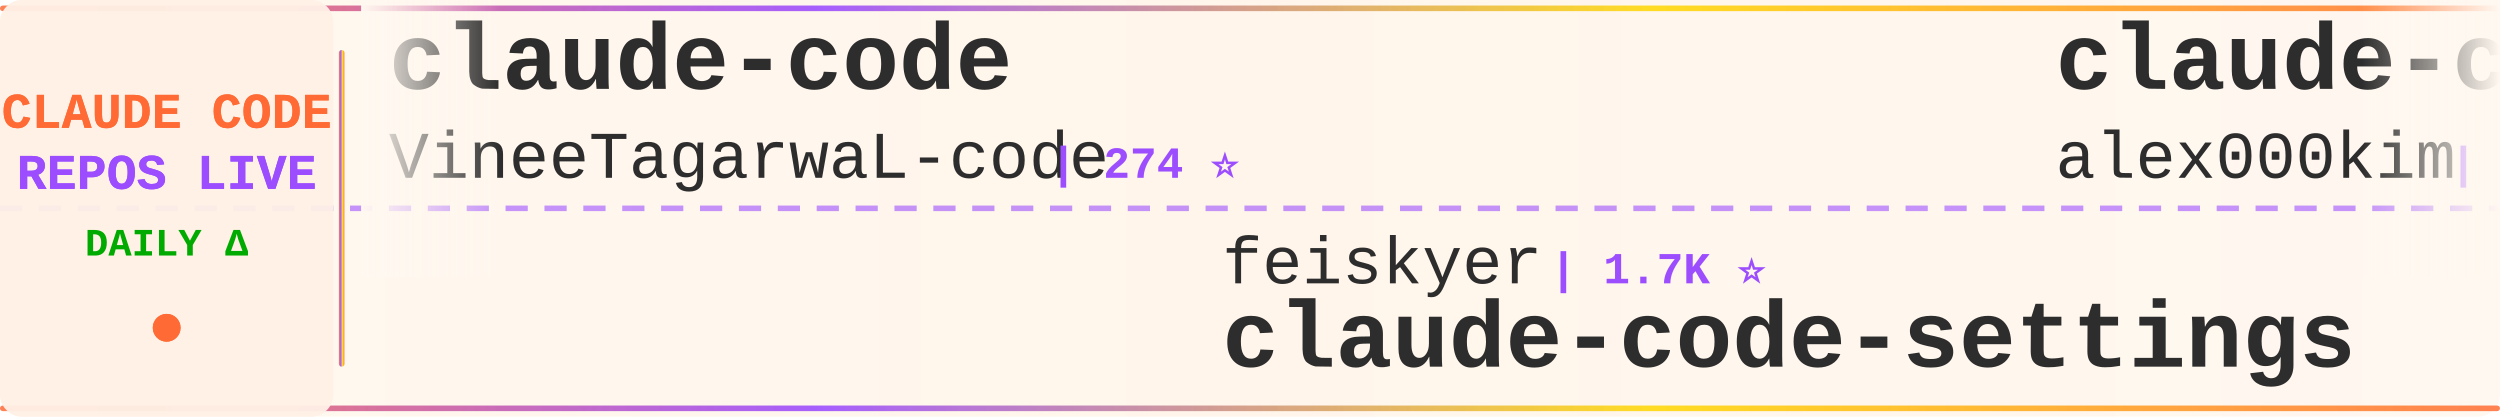
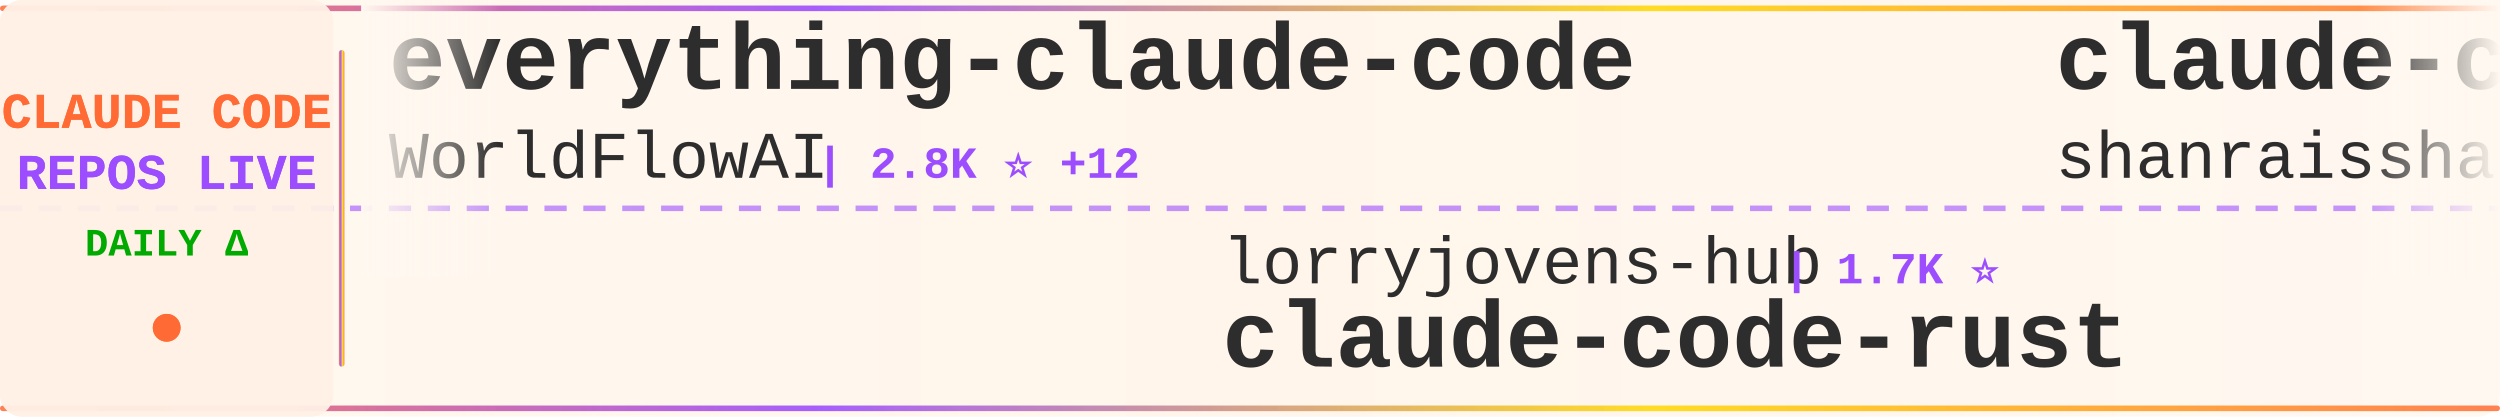
<svg xmlns="http://www.w3.org/2000/svg" width="900" height="150">
  <defs>
    <linearGradient id="tickerBg" x1="0%" y1="0%" x2="100%" y2="0%">
      <stop offset="0%" style="stop-color:#fff8f0;stop-opacity:0.98" />
      <stop offset="50%" style="stop-color:#fff5eb;stop-opacity:1" />
      <stop offset="100%" style="stop-color:#fff8f0;stop-opacity:0.98" />
    </linearGradient>
    <linearGradient id="borderGrad" x1="0%" y1="0%" x2="100%" y2="0%">
      <stop offset="0%" style="stop-color:#FF6B35;stop-opacity:0.85">
        <animate attributeName="stop-opacity" values="0.85;1;0.85" dur="2s" repeatCount="indefinite" />
      </stop>
      <stop offset="33%" style="stop-color:#9C4EFF;stop-opacity:0.9">
        <animate attributeName="stop-opacity" values="0.9;1;0.9" dur="2.2s" repeatCount="indefinite" />
      </stop>
      <stop offset="66%" style="stop-color:#FFD700;stop-opacity:0.85">
        <animate attributeName="stop-opacity" values="0.85;1;0.85" dur="1.8s" repeatCount="indefinite" />
      </stop>
      <stop offset="100%" style="stop-color:#FF6B35;stop-opacity:0.85">
        <animate attributeName="stop-opacity" values="0.85;1;0.85" dur="2s" repeatCount="indefinite" />
      </stop>
    </linearGradient>
    <filter id="textGlow">
      <feGaussianBlur stdDeviation="0.15" result="coloredBlur" />
      <feMerge>
        <feMergeNode in="coloredBlur" />
        <feMergeNode in="SourceGraphic" />
      </feMerge>
    </filter>
    <filter id="metricGlow">
      <feGaussianBlur stdDeviation="0.2" result="coloredBlur" />
      <feMerge>
        <feMergeNode in="coloredBlur" />
        <feMergeNode in="SourceGraphic" />
      </feMerge>
    </filter>
    <linearGradient id="leftFade" x1="0%" y1="0%" x2="100%" y2="0%">
      <stop offset="0%" style="stop-color:#fff8f0;stop-opacity:1" />
      <stop offset="100%" style="stop-color:#fff8f0;stop-opacity:0" />
    </linearGradient>
    <linearGradient id="rightFade" x1="0%" y1="0%" x2="100%" y2="0%">
      <stop offset="0%" style="stop-color:#fff8f0;stop-opacity:0" />
      <stop offset="100%" style="stop-color:#fff8f0;stop-opacity:1" />
    </linearGradient>
  </defs>
  <rect width="900" height="150" fill="url(#tickerBg)" rx="8" />
  <rect x="0" y="2" width="900" height="2" fill="url(#borderGrad)" rx="1" />
  <rect x="0" y="146" width="900" height="2" fill="url(#borderGrad)" rx="1" />
  <line x1="0" y1="75" x2="900" y2="75" stroke="#9C4EFF" stroke-width="2" stroke-dasharray="8 6" opacity="0.6" />
  <rect x="0" y="0" width="120" height="150" fill="#fff0e6" opacity="0.95" rx="8" />
  <text x="60" y="46" font-family="'Courier New', monospace" font-size="18" font-weight="bold" fill="#FF6B35" text-anchor="middle" filter="url(#textGlow)">
    CLAUDE CODE
  </text>
  <text x="60" y="68" font-family="'Courier New', monospace" font-size="18" font-weight="bold" fill="#9C4EFF" text-anchor="middle" filter="url(#textGlow)">
    REPOS LIVE
  </text>
  <text x="60" y="92" font-family="'Courier New', monospace" font-size="14" font-weight="bold" fill="#00aa00" text-anchor="middle">
    DAILY Δ
  </text>
  <circle cx="60" cy="118" r="5" fill="#FF6B35" filter="url(#metricGlow)">
    <animate attributeName="r" values="4;6;4" dur="1.5s" repeatCount="indefinite" />
    <animate attributeName="opacity" values="0.6;1;0.6" dur="1.5s" repeatCount="indefinite" />
  </circle>
  <rect x="122" y="18" width="2" height="114" fill="url(#borderGrad)" rx="1" />
  <clipPath id="tickerClip">
    <rect x="130" y="0" width="770" height="150" />
  </clipPath>
  <g clip-path="url(#tickerClip)">
    <g id="tickerItems">
      <animateTransform attributeName="transform" attributeType="XML" type="translate" from="0 0" to="-3000 0" dur="54s" repeatCount="indefinite" />
      <g transform="translate(0, 0)">
-         <text x="140" y="32" font-family="'Courier New', monospace" font-size="34" font-weight="bold" fill="#2d2d2d">claude-code</text>
-         <text x="140" y="64" font-family="'Courier New', monospace" font-size="24" font-weight="normal" fill="#2d2d2d" opacity="1.0">VineeTagarwaL-code</text>
-         <text x="378" y="64" font-family="'Courier New', monospace" font-size="16" font-weight="bold" fill="#9C4EFF"> | 274 ⭐</text>
+         <text x="140" y="32" font-family="'Courier New', monospace" font-size="34" font-weight="bold" fill="#2d2d2d">everything-claude-code</text>
+         <text x="140" y="64" font-family="'Courier New', monospace" font-size="24" font-weight="normal" fill="#2d2d2d" opacity="1.0">WorldFlowAI</text>
+         <text x="294" y="64" font-family="'Courier New', monospace" font-size="16" font-weight="bold" fill="#9C4EFF"> | 2.8K ⭐ +12</text>
      </g>
      <g transform="translate(300, 0)">
-         <text x="140" y="102" font-family="'Courier New', monospace" font-size="24" font-weight="normal" fill="#2d2d2d" opacity="1.0">feiskyer</text>
-         <text x="258" y="102" font-family="'Courier New', monospace" font-size="16" font-weight="bold" fill="#9C4EFF"> | 1.7K ⭐</text>
-         <text x="140" y="132" font-family="'Courier New', monospace" font-size="34" font-weight="bold" fill="#2d2d2d">claude-code-settings</text>
+         <text x="140" y="102" font-family="'Courier New', monospace" font-size="24" font-weight="normal" fill="#2d2d2d" opacity="1.0">lorryjovens-hub</text>
+         <text x="342" y="102" font-family="'Courier New', monospace" font-size="16" font-weight="bold" fill="#9C4EFF"> | 1.7K ⭐</text>
+         <text x="140" y="132" font-family="'Courier New', monospace" font-size="34" font-weight="bold" fill="#2d2d2d">claude-code-rust</text>
      </g>
      <g transform="translate(600, 0)">
-         <text x="140" y="32" font-family="'Courier New', monospace" font-size="34" font-weight="bold" fill="#2d2d2d">claude-code</text>
-         <text x="140" y="64" font-family="'Courier New', monospace" font-size="24" font-weight="normal" fill="#2d2d2d" opacity="1.0">alex000kim</text>
-         <text x="282" y="64" font-family="'Courier New', monospace" font-size="16" font-weight="bold" fill="#9C4EFF"> | 234 ⭐</text>
+         <text x="140" y="32" font-family="'Courier New', monospace" font-size="34" font-weight="bold" fill="#2d2d2d">claude-code-best-practic...</text>
+         <text x="140" y="64" font-family="'Courier New', monospace" font-size="24" font-weight="normal" fill="#2d2d2d" opacity="1.0">shanraisshan</text>
+         <text x="306" y="64" font-family="'Courier New', monospace" font-size="16" font-weight="bold" fill="#9C4EFF"> | 65.8K ⭐ +4</text>
      </g>
      <g transform="translate(900, 0)">
-         <text x="140" y="102" font-family="'Courier New', monospace" font-size="24" font-weight="normal" fill="#2d2d2d" opacity="1.0">1rgs</text>
-         <text x="210" y="102" font-family="'Courier New', monospace" font-size="16" font-weight="bold" fill="#9C4EFF"> | 3.7K ⭐</text>
+         <text x="140" y="102" font-family="'Courier New', monospace" font-size="24" font-weight="normal" fill="#2d2d2d" opacity="1.0">ChinaSiro</text>
+         <text x="270" y="102" font-family="'Courier New', monospace" font-size="16" font-weight="bold" fill="#9C4EFF"> | 9.7K ⭐</text>
+         <text x="140" y="132" font-family="'Courier New', monospace" font-size="34" font-weight="bold" fill="#2d2d2d">claude-code-sourcemap</text>
+       </g>
+       <g transform="translate(1200, 0)">
+         <text x="140" y="32" font-family="'Courier New', monospace" font-size="34" font-weight="bold" fill="#2d2d2d">Open-ClaudeCode</text>
+         <text x="140" y="64" font-family="'Courier New', monospace" font-size="24" font-weight="normal" fill="#2d2d2d" opacity="1.0">LING71671</text>
+         <text x="270" y="64" font-family="'Courier New', monospace" font-size="16" font-weight="bold" fill="#9C4EFF"> | 949 ⭐</text>
+       </g>
+       <g transform="translate(1500, 0)">
+         <text x="140" y="102" font-family="'Courier New', monospace" font-size="24" font-weight="normal" fill="#2d2d2d" opacity="1.0">RishabhK103</text>
+         <text x="294" y="102" font-family="'Courier New', monospace" font-size="16" font-weight="bold" fill="#9C4EFF"> | 105 ⭐</text>
+         <text x="140" y="132" font-family="'Courier New', monospace" font-size="34" font-weight="bold" fill="#2d2d2d">claude-code</text>
+       </g>
+       <g transform="translate(1800, 0)">
+         <text x="140" y="32" font-family="'Courier New', monospace" font-size="34" font-weight="bold" fill="#2d2d2d">claude-code-analysis</text>
+         <text x="140" y="64" font-family="'Courier New', monospace" font-size="24" font-weight="normal" fill="#2d2d2d" opacity="1.0">liuup</text>
+         <text x="222" y="64" font-family="'Courier New', monospace" font-size="16" font-weight="bold" fill="#9C4EFF"> | 3.9K ⭐</text>
+       </g>
+       <g transform="translate(2100, 0)">
+         <text x="140" y="102" font-family="'Courier New', monospace" font-size="24" font-weight="normal" fill="#2d2d2d" opacity="1.0">fuergaosi233</text>
+         <text x="306" y="102" font-family="'Courier New', monospace" font-size="16" font-weight="bold" fill="#9C4EFF"> | 2.8K ⭐ -1</text>
        <text x="140" y="132" font-family="'Courier New', monospace" font-size="34" font-weight="bold" fill="#2d2d2d">claude-code-proxy</text>
      </g>
-       <g transform="translate(1200, 0)">
-         <text x="140" y="32" font-family="'Courier New', monospace" font-size="34" font-weight="bold" fill="#2d2d2d">claude-code-source</text>
-         <text x="140" y="64" font-family="'Courier New', monospace" font-size="24" font-weight="normal" fill="#2d2d2d" opacity="1.0">JrCx7scC</text>
-         <text x="258" y="64" font-family="'Courier New', monospace" font-size="16" font-weight="bold" fill="#9C4EFF"> | 376 ⭐</text>
-       </g>
-       <g transform="translate(1500, 0)">
-         <text x="140" y="102" font-family="'Courier New', monospace" font-size="24" font-weight="normal" fill="#2d2d2d" opacity="1.0">musistudio</text>
-         <text x="282" y="102" font-family="'Courier New', monospace" font-size="16" font-weight="bold" fill="#9C4EFF"> | 37.2K ⭐ +4</text>
-         <text x="140" y="132" font-family="'Courier New', monospace" font-size="34" font-weight="bold" fill="#2d2d2d">claude-code-router</text>
-       </g>
-       <g transform="translate(1800, 0)">
-         <text x="140" y="32" font-family="'Courier New', monospace" font-size="34" font-weight="bold" fill="#2d2d2d">ralph-claude-code</text>
-         <text x="140" y="64" font-family="'Courier New', monospace" font-size="24" font-weight="normal" fill="#2d2d2d" opacity="1.0">frankbria</text>
-         <text x="270" y="64" font-family="'Courier New', monospace" font-size="16" font-weight="bold" fill="#9C4EFF"> | 9.6K ⭐</text>
-       </g>
-       <g transform="translate(2100, 0)">
-         <text x="140" y="102" font-family="'Courier New', monospace" font-size="24" font-weight="normal" fill="#2d2d2d" opacity="1.0">Windy3f3f3f3f</text>
-         <text x="318" y="102" font-family="'Courier New', monospace" font-size="16" font-weight="bold" fill="#9C4EFF"> | 3.6K ⭐ -1</text>
-         <text x="140" y="132" font-family="'Courier New', monospace" font-size="34" font-weight="bold" fill="#2d2d2d">how-claude-code-works</text>
-       </g>
      <g transform="translate(2400, 0)">
-         <text x="140" y="32" font-family="'Courier New', monospace" font-size="34" font-weight="bold" fill="#2d2d2d">awesome-claude-code</text>
-         <text x="140" y="64" font-family="'Courier New', monospace" font-size="24" font-weight="normal" fill="#2d2d2d" opacity="1.0">jqueryscript</text>
-         <text x="306" y="64" font-family="'Courier New', monospace" font-size="16" font-weight="bold" fill="#9C4EFF"> | 513 ⭐</text>
+         <text x="140" y="32" font-family="'Courier New', monospace" font-size="34" font-weight="bold" fill="#2d2d2d">claude_code_src</text>
+         <text x="140" y="64" font-family="'Courier New', monospace" font-size="24" font-weight="normal" fill="#2d2d2d" opacity="1.0">ponponon</text>
+         <text x="258" y="64" font-family="'Courier New', monospace" font-size="16" font-weight="bold" fill="#9C4EFF"> | 2.3K ⭐</text>
      </g>
      <g transform="translate(2700, 0)">
-         <text x="140" y="102" font-family="'Courier New', monospace" font-size="24" font-weight="normal" fill="#2d2d2d" opacity="1.0">Cranot</text>
-         <text x="234" y="102" font-family="'Courier New', monospace" font-size="16" font-weight="bold" fill="#9C4EFF"> | 2.9K ⭐</text>
-         <text x="140" y="132" font-family="'Courier New', monospace" font-size="34" font-weight="bold" fill="#2d2d2d">claude-code-guide</text>
+         <text x="140" y="102" font-family="'Courier New', monospace" font-size="24" font-weight="normal" fill="#2d2d2d" opacity="1.0">disler</text>
+         <text x="234" y="102" font-family="'Courier New', monospace" font-size="16" font-weight="bold" fill="#9C4EFF"> | 1.7K ⭐ +1</text>
+         <text x="140" y="132" font-family="'Courier New', monospace" font-size="34" font-weight="bold" fill="#2d2d2d">pi-vs-claude-code</text>
      </g>
      <g transform="translate(3000, 0)">
-         <text x="140" y="32" font-family="'Courier New', monospace" font-size="34" font-weight="bold" fill="#2d2d2d">claude-code</text>
-         <text x="140" y="64" font-family="'Courier New', monospace" font-size="24" font-weight="normal" fill="#2d2d2d" opacity="1.0">VineeTagarwaL-code</text>
-         <text x="378" y="64" font-family="'Courier New', monospace" font-size="16" font-weight="bold" fill="#9C4EFF"> | 274 ⭐</text>
+         <text x="140" y="32" font-family="'Courier New', monospace" font-size="34" font-weight="bold" fill="#2d2d2d">everything-claude-code</text>
+         <text x="140" y="64" font-family="'Courier New', monospace" font-size="24" font-weight="normal" fill="#2d2d2d" opacity="1.0">WorldFlowAI</text>
+         <text x="294" y="64" font-family="'Courier New', monospace" font-size="16" font-weight="bold" fill="#9C4EFF"> | 2.8K ⭐ +12</text>
      </g>
      <g transform="translate(3300, 0)">
-         <text x="140" y="102" font-family="'Courier New', monospace" font-size="24" font-weight="normal" fill="#2d2d2d" opacity="1.0">feiskyer</text>
-         <text x="258" y="102" font-family="'Courier New', monospace" font-size="16" font-weight="bold" fill="#9C4EFF"> | 1.7K ⭐</text>
-         <text x="140" y="132" font-family="'Courier New', monospace" font-size="34" font-weight="bold" fill="#2d2d2d">claude-code-settings</text>
+         <text x="140" y="102" font-family="'Courier New', monospace" font-size="24" font-weight="normal" fill="#2d2d2d" opacity="1.0">lorryjovens-hub</text>
+         <text x="342" y="102" font-family="'Courier New', monospace" font-size="16" font-weight="bold" fill="#9C4EFF"> | 1.7K ⭐</text>
+         <text x="140" y="132" font-family="'Courier New', monospace" font-size="34" font-weight="bold" fill="#2d2d2d">claude-code-rust</text>
      </g>
      <g transform="translate(3600, 0)">
-         <text x="140" y="32" font-family="'Courier New', monospace" font-size="34" font-weight="bold" fill="#2d2d2d">claude-code</text>
-         <text x="140" y="64" font-family="'Courier New', monospace" font-size="24" font-weight="normal" fill="#2d2d2d" opacity="1.0">alex000kim</text>
-         <text x="282" y="64" font-family="'Courier New', monospace" font-size="16" font-weight="bold" fill="#9C4EFF"> | 234 ⭐</text>
+         <text x="140" y="32" font-family="'Courier New', monospace" font-size="34" font-weight="bold" fill="#2d2d2d">claude-code-best-practic...</text>
+         <text x="140" y="64" font-family="'Courier New', monospace" font-size="24" font-weight="normal" fill="#2d2d2d" opacity="1.0">shanraisshan</text>
+         <text x="306" y="64" font-family="'Courier New', monospace" font-size="16" font-weight="bold" fill="#9C4EFF"> | 65.8K ⭐ +4</text>
      </g>
      <g transform="translate(3900, 0)">
-         <text x="140" y="102" font-family="'Courier New', monospace" font-size="24" font-weight="normal" fill="#2d2d2d" opacity="1.0">1rgs</text>
-         <text x="210" y="102" font-family="'Courier New', monospace" font-size="16" font-weight="bold" fill="#9C4EFF"> | 3.7K ⭐</text>
-         <text x="140" y="132" font-family="'Courier New', monospace" font-size="34" font-weight="bold" fill="#2d2d2d">claude-code-proxy</text>
+         <text x="140" y="102" font-family="'Courier New', monospace" font-size="24" font-weight="normal" fill="#2d2d2d" opacity="1.0">ChinaSiro</text>
+         <text x="270" y="102" font-family="'Courier New', monospace" font-size="16" font-weight="bold" fill="#9C4EFF"> | 9.7K ⭐</text>
+         <text x="140" y="132" font-family="'Courier New', monospace" font-size="34" font-weight="bold" fill="#2d2d2d">claude-code-sourcemap</text>
      </g>
    </g>
  </g>
  <rect x="130" y="0" width="50" height="100" fill="url(#leftFade)" />
  <rect x="850" y="0" width="50" height="100" fill="url(#rightFade)" />
</svg>
